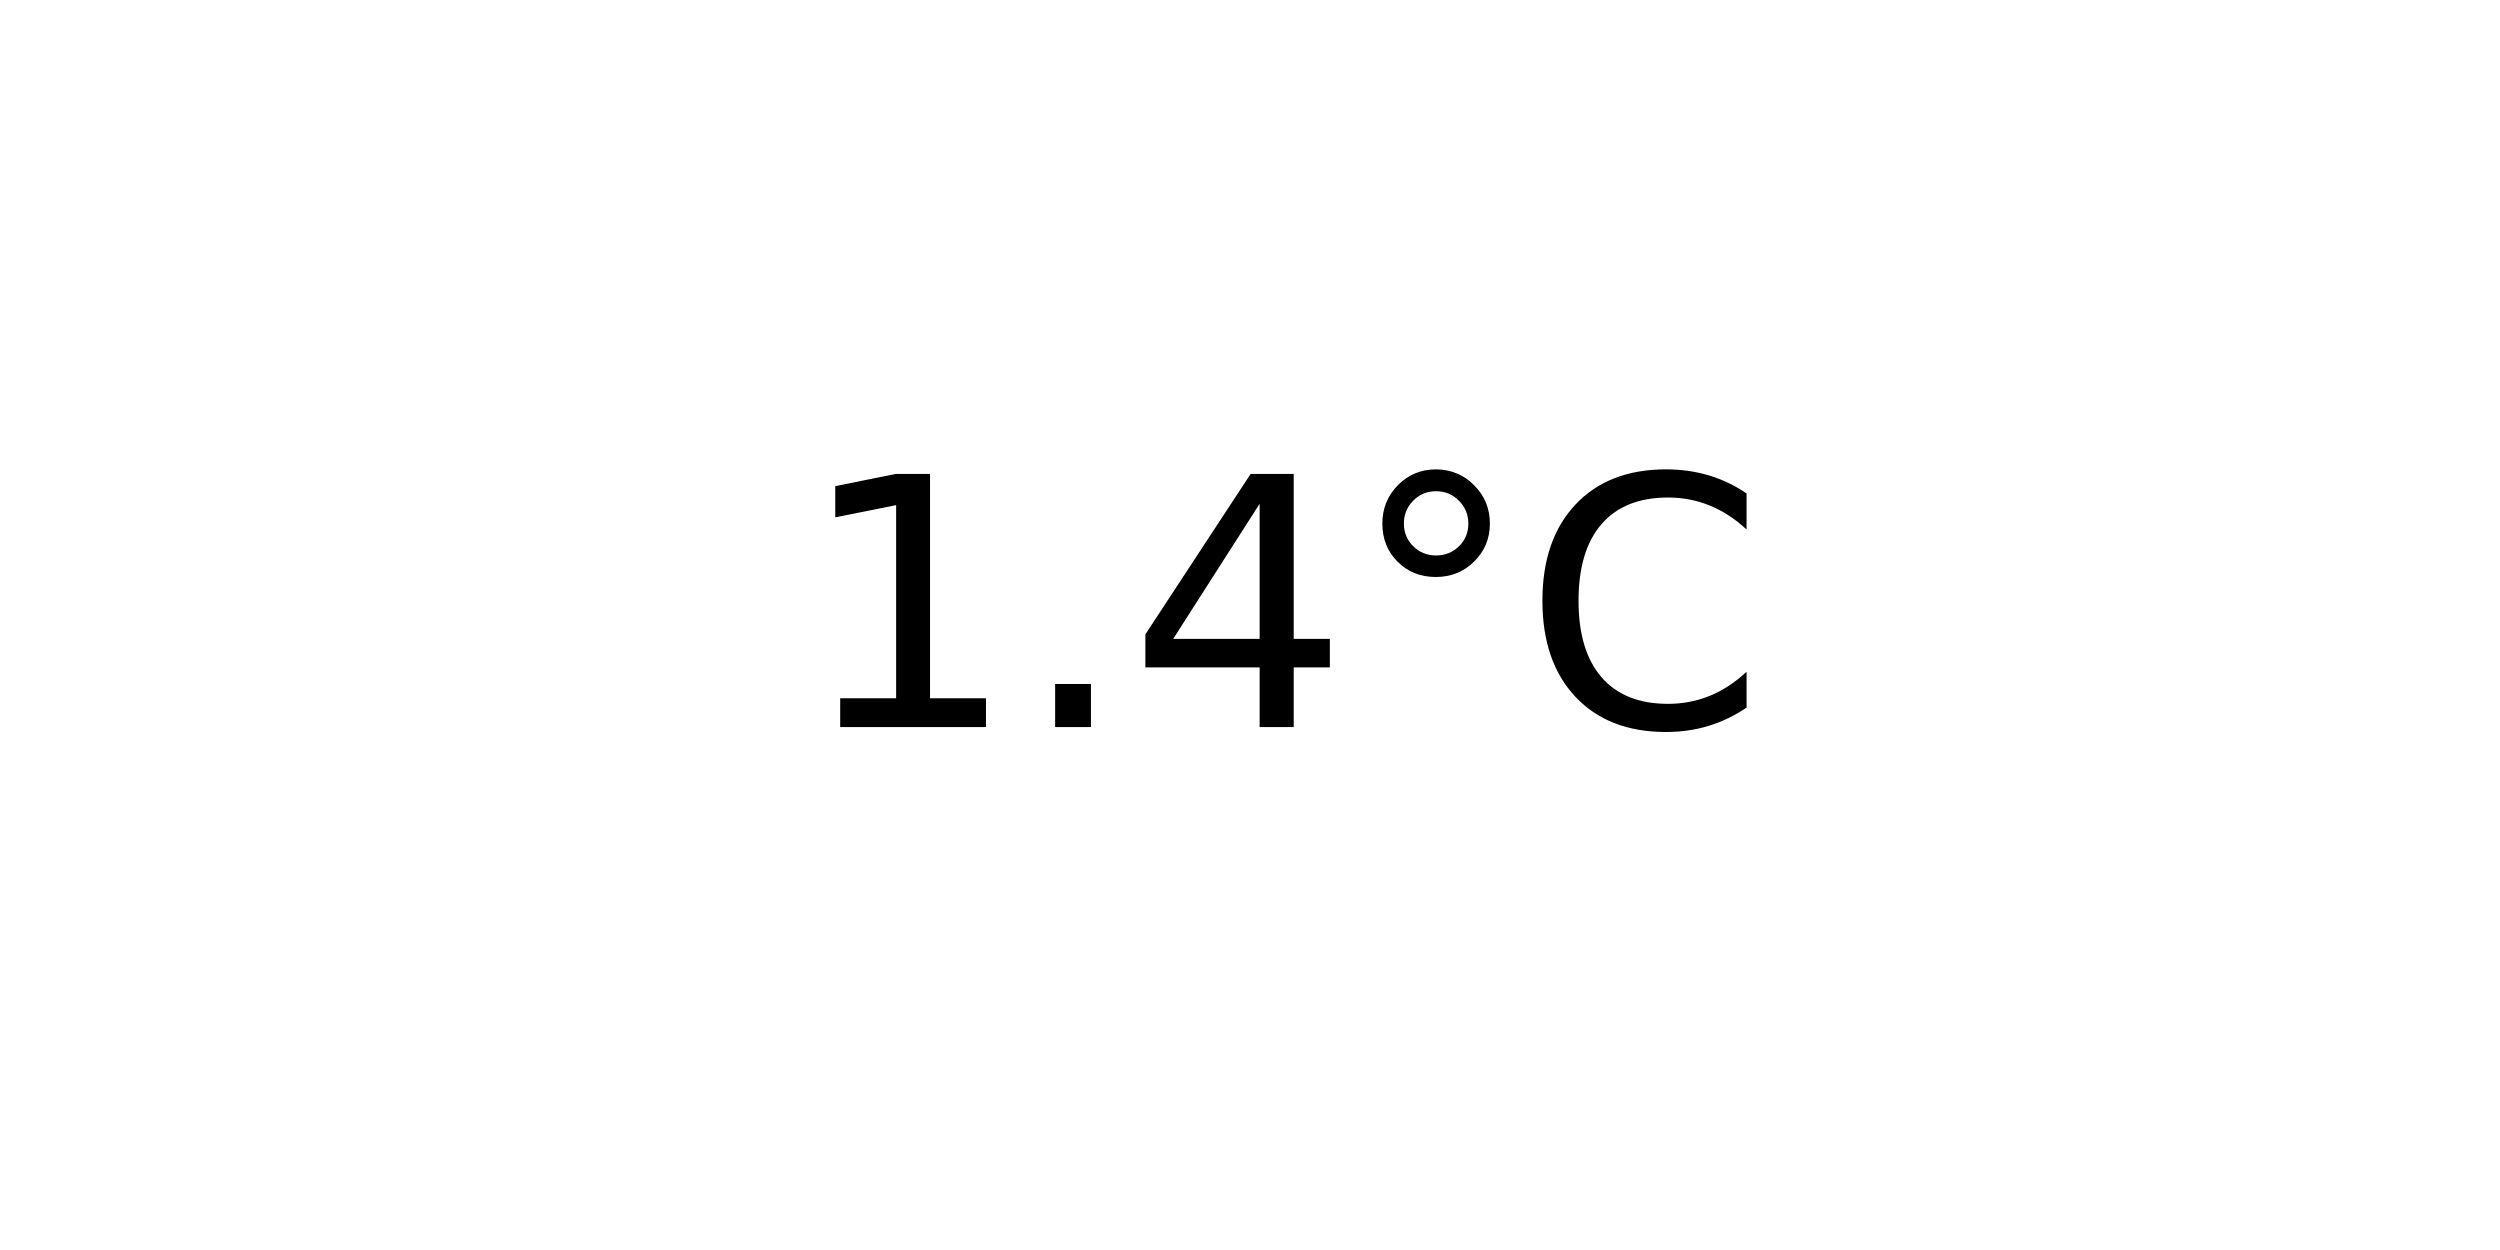
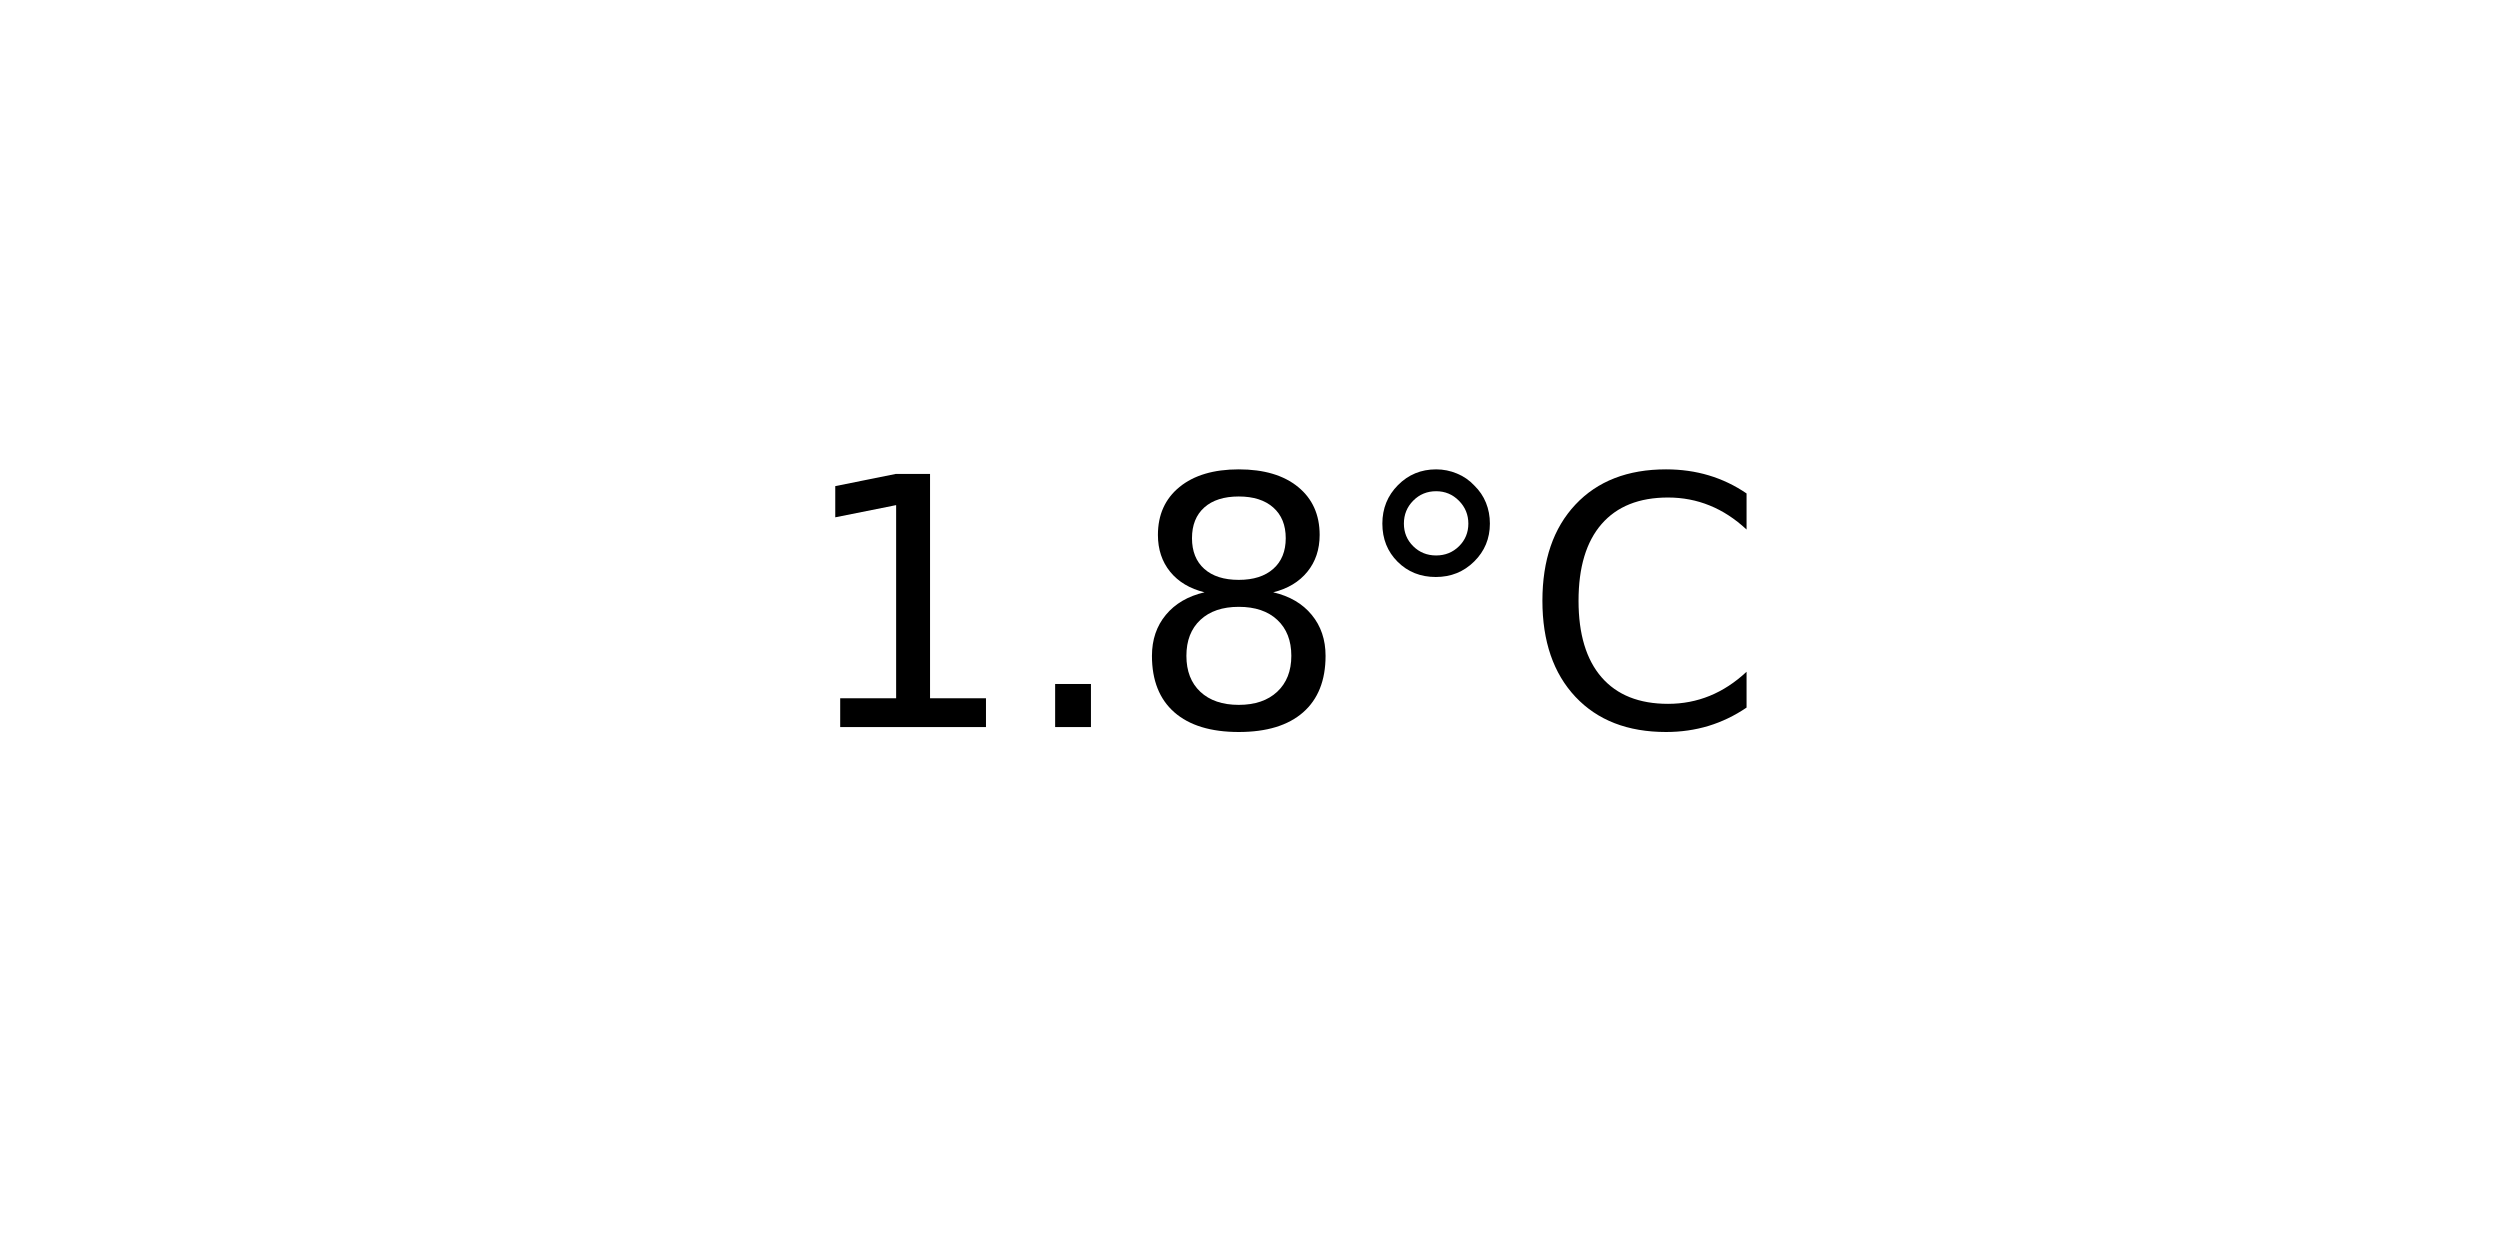
<svg xmlns="http://www.w3.org/2000/svg" xmlns:xlink="http://www.w3.org/1999/xlink" width="72pt" height="36pt" viewBox="0 0 72 36" version="1.1">
  <defs>
    <style type="text/css">*{stroke-linejoin: round; stroke-linecap: butt}</style>
  </defs>
  <g id="figure_1">
    <g id="axes_1">
      <g id="text_1">
        <g transform="translate(22.95703 20.93937) scale(0.1 -0.1)">
          <defs>
            <path id="DejaVuSans-31" d="M 794 531  L 1825 531  L 1825 4091  L 703 3866  L 703 4441  L 1819 4666  L 2450 4666  L 2450 531  L 3481 531  L 3481 0  L 794 0  L 794 531  z " transform="scale(0.015625)" />
            <path id="DejaVuSans-2e" d="M 684 794  L 1344 794  L 1344 0  L 684 0  L 684 794  z " transform="scale(0.015625)" />
-             <path id="DejaVuSans-34" d="M 2419 4116  L 825 1625  L 2419 1625  L 2419 4116  z M 2253 4666  L 3047 4666  L 3047 1625  L 3713 1625  L 3713 1100  L 3047 1100  L 3047 0  L 2419 0  L 2419 1100  L 313 1100  L 313 1709  L 2253 4666  z " transform="scale(0.015625)" />
+             <path id="DejaVuSans-38" d="M 2034 2216  Q 1584 2216 1326 1975  Q 1069 1734 1069 1313  Q 1069 891 1326 650  Q 1584 409 2034 409  Q 2484 409 2743 651  Q 3003 894 3003 1313  Q 3003 1734 2745 1975  Q 2488 2216 2034 2216  z M 1403 2484  Q 997 2584 770 2862  Q 544 3141 544 3541  Q 544 4100 942 4425  Q 1341 4750 2034 4750  Q 2731 4750 3128 4425  Q 3525 4100 3525 3541  Q 3525 3141 3298 2862  Q 3072 2584 2669 2484  Q 3125 2378 3379 2068  Q 3634 1759 3634 1313  Q 3634 634 3220 271  Q 2806 -91 2034 -91  Q 1263 -91 848 271  Q 434 634 434 1313  Q 434 1759 690 2068  Q 947 2378 1403 2484  z M 1172 3481  Q 1172 3119 1398 2916  Q 1625 2713 2034 2713  Q 2441 2713 2670 2916  Q 2900 3119 2900 3481  Q 2900 3844 2670 4047  Q 2441 4250 2034 4250  Q 1625 4250 1398 4047  Q 1172 3844 1172 3481  z " transform="scale(0.015625)" />
            <path id="DejaVuSans-b0" d="M 1600 4347  Q 1350 4347 1178 4173  Q 1006 4000 1006 3750  Q 1006 3503 1178 3333  Q 1350 3163 1600 3163  Q 1850 3163 2022 3333  Q 2194 3503 2194 3750  Q 2194 3997 2020 4172  Q 1847 4347 1600 4347  z M 1600 4750  Q 1800 4750 1984 4673  Q 2169 4597 2303 4453  Q 2447 4313 2519 4134  Q 2591 3956 2591 3750  Q 2591 3338 2302 3052  Q 2013 2766 1594 2766  Q 1172 2766 890 3047  Q 609 3328 609 3750  Q 609 4169 896 4459  Q 1184 4750 1600 4750  z " transform="scale(0.015625)" />
            <path id="DejaVuSans-43" d="M 4122 4306  L 4122 3641  Q 3803 3938 3442 4084  Q 3081 4231 2675 4231  Q 1875 4231 1450 3742  Q 1025 3253 1025 2328  Q 1025 1406 1450 917  Q 1875 428 2675 428  Q 3081 428 3442 575  Q 3803 722 4122 1019  L 4122 359  Q 3791 134 3420 21  Q 3050 -91 2638 -91  Q 1578 -91 968 557  Q 359 1206 359 2328  Q 359 3453 968 4101  Q 1578 4750 2638 4750  Q 3056 4750 3426 4639  Q 3797 4528 4122 4306  z " transform="scale(0.015625)" />
          </defs>
          <use xlink:href="#DejaVuSans-31" />
          <use xlink:href="#DejaVuSans-2e" x="63.623" />
-           <use xlink:href="#DejaVuSans-34" x="95.41" />
+           <use xlink:href="#DejaVuSans-38" x="95.41" />
          <use xlink:href="#DejaVuSans-b0" x="159.033" />
          <use xlink:href="#DejaVuSans-43" x="209.033" />
        </g>
      </g>
    </g>
  </g>
</svg>
